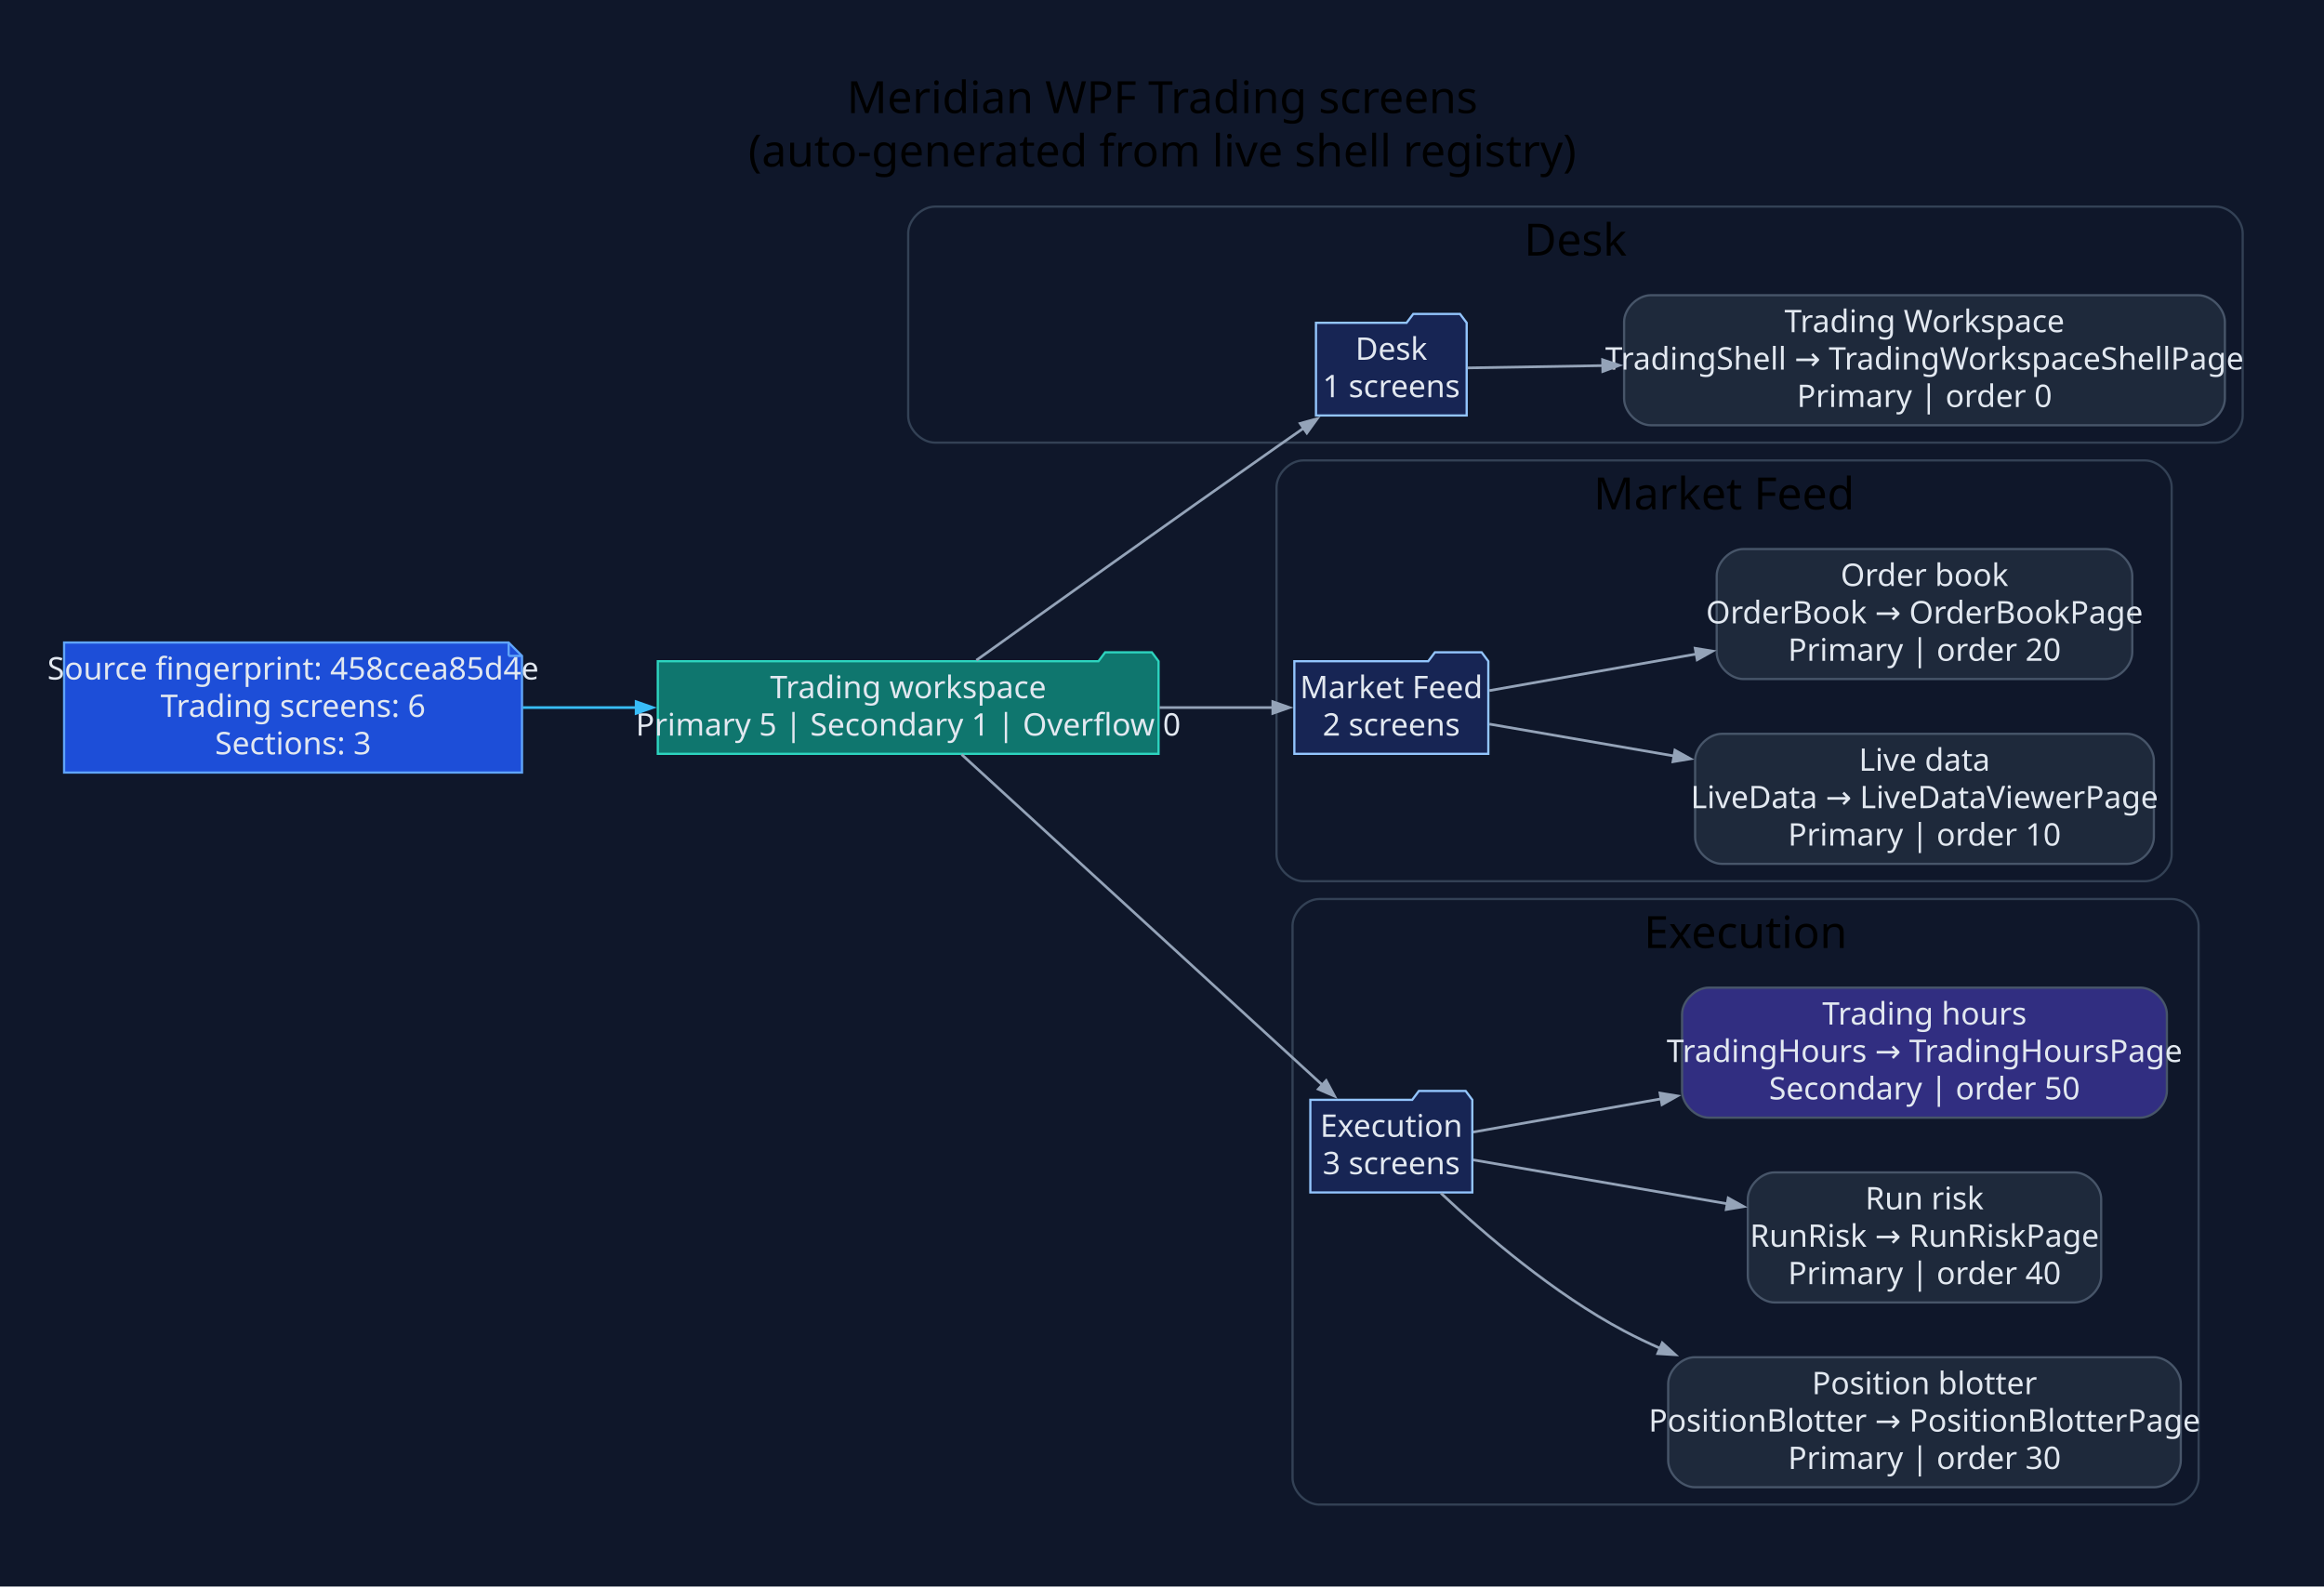
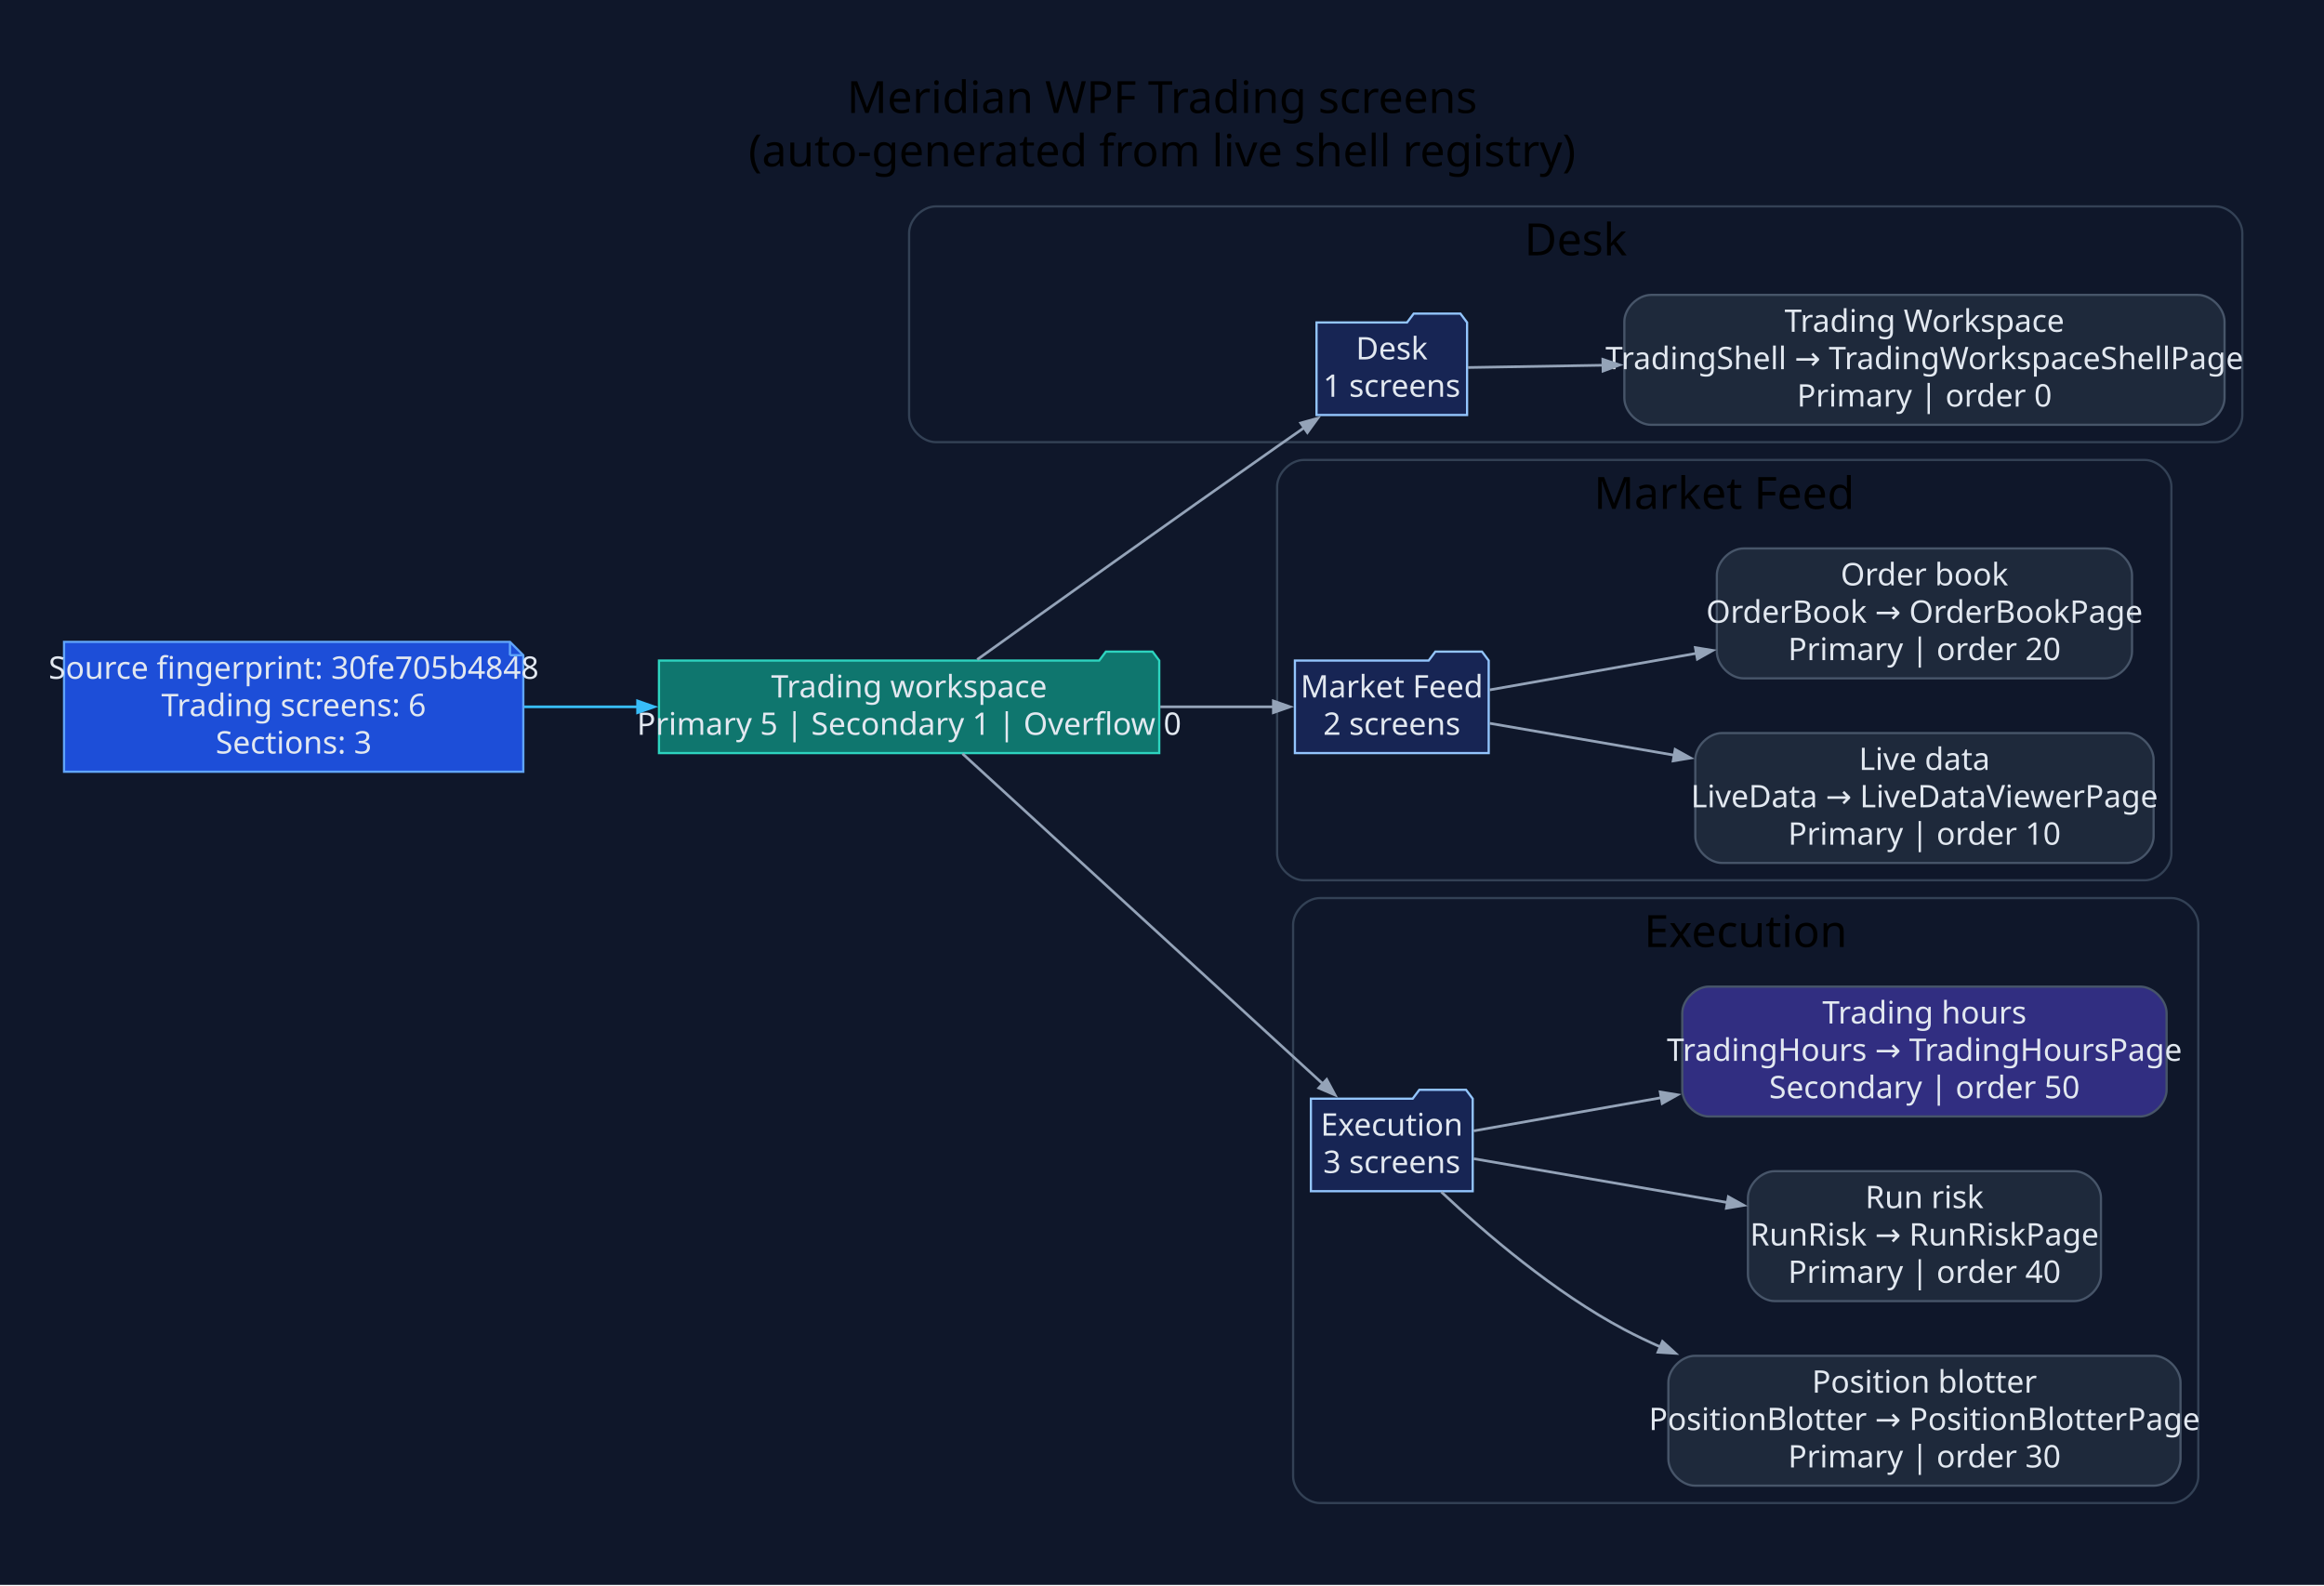
- <svg xmlns="http://www.w3.org/2000/svg" width="1044pt" height="713pt" viewBox="0.00 0.00 1044.00 713.00">
+ <svg xmlns="http://www.w3.org/2000/svg" width="1045pt" height="713pt" viewBox="0.00 0.00 1045.00 713.00">
  <g id="graph0" class="graph" transform="scale(1 1) rotate(0) translate(28.8 683.8)">
-     <polygon fill="#0f172a" stroke="none" points="-28.8,28.8 -28.8,-683.8 1015.47,-683.8 1015.47,28.8 -28.8,28.8" />
-     <text xml:space="preserve" text-anchor="middle" x="493.33" y="-633" font-family="Segoe UI" font-size="20.00">Meridian WPF Trading screens</text>
-     <text xml:space="preserve" text-anchor="middle" x="493.33" y="-609" font-family="Segoe UI" font-size="20.00">(auto-generated from live shell registry)</text>
+     <polygon fill="#0f172a" stroke="none" points="-28.8,28.8 -28.8,-683.8 1016.27,-683.8 1016.27,28.8 -28.8,28.8" />
+     <text xml:space="preserve" text-anchor="middle" x="493.74" y="-633" font-family="Segoe UI" font-size="20.00">Meridian WPF Trading screens</text>
+     <text xml:space="preserve" text-anchor="middle" x="493.74" y="-609" font-family="Segoe UI" font-size="20.00">(auto-generated from live shell registry)</text>
    <g id="clust1" class="cluster">
-       <path fill="#0f172a" stroke="#334155" d="M391.18,-485C391.18,-485 966.67,-485 966.67,-485 972.67,-485 978.67,-491 978.67,-497 978.67,-497 978.67,-579 978.67,-579 978.67,-585 972.67,-591 966.67,-591 966.67,-591 391.18,-591 391.18,-591 385.18,-591 379.18,-585 379.18,-579 379.18,-579 379.18,-497 379.18,-497 379.18,-491 385.18,-485 391.18,-485" />
-       <text xml:space="preserve" text-anchor="middle" x="678.92" y="-569" font-family="Segoe UI" font-size="20.00">Desk</text>
+       <path fill="#0f172a" stroke="#334155" d="M391.98,-485C391.98,-485 967.47,-485 967.47,-485 973.47,-485 979.47,-491 979.47,-497 979.47,-497 979.47,-579 979.47,-579 979.47,-585 973.47,-591 967.47,-591 967.47,-591 391.98,-591 391.98,-591 385.98,-591 379.98,-585 379.98,-579 379.98,-579 379.98,-497 379.98,-497 379.98,-491 385.98,-485 391.98,-485" />
+       <text xml:space="preserve" text-anchor="middle" x="679.73" y="-569" font-family="Segoe UI" font-size="20.00">Desk</text>
    </g>
    <g id="clust2" class="cluster">
-       <path fill="#0f172a" stroke="#334155" d="M556.65,-288C556.65,-288 934.77,-288 934.77,-288 940.77,-288 946.77,-294 946.77,-300 946.77,-300 946.77,-465 946.77,-465 946.77,-471 940.77,-477 934.77,-477 934.77,-477 556.65,-477 556.65,-477 550.65,-477 544.65,-471 544.65,-465 544.65,-465 544.65,-300 544.65,-300 544.65,-294 550.65,-288 556.65,-288" />
-       <text xml:space="preserve" text-anchor="middle" x="745.71" y="-455" font-family="Segoe UI" font-size="20.00">Market Feed</text>
+       <path fill="#0f172a" stroke="#334155" d="M557.46,-288C557.46,-288 935.58,-288 935.58,-288 941.58,-288 947.58,-294 947.58,-300 947.58,-300 947.58,-465 947.58,-465 947.58,-471 941.58,-477 935.58,-477 935.58,-477 557.46,-477 557.46,-477 551.46,-477 545.46,-471 545.46,-465 545.46,-465 545.46,-300 545.46,-300 545.46,-294 551.46,-288 557.46,-288" />
+       <text xml:space="preserve" text-anchor="middle" x="746.52" y="-455" font-family="Segoe UI" font-size="20.00">Market Feed</text>
    </g>
    <g id="clust3" class="cluster">
-       <path fill="#0f172a" stroke="#334155" d="M563.84,-8C563.84,-8 946.87,-8 946.87,-8 952.87,-8 958.87,-14 958.87,-20 958.87,-20 958.87,-268 958.87,-268 958.87,-274 952.87,-280 946.87,-280 946.87,-280 563.84,-280 563.84,-280 557.84,-280 551.84,-274 551.84,-268 551.84,-268 551.84,-20 551.84,-20 551.84,-14 557.84,-8 563.84,-8" />
-       <text xml:space="preserve" text-anchor="middle" x="755.36" y="-258" font-family="Segoe UI" font-size="20.00">Execution</text>
+       <path fill="#0f172a" stroke="#334155" d="M564.65,-8C564.65,-8 947.68,-8 947.68,-8 953.68,-8 959.68,-14 959.68,-20 959.68,-20 959.68,-268 959.68,-268 959.68,-274 953.68,-280 947.68,-280 947.68,-280 564.65,-280 564.65,-280 558.65,-280 552.65,-274 552.65,-268 552.65,-268 552.65,-20 552.65,-20 552.65,-14 558.65,-8 564.65,-8" />
+       <text xml:space="preserve" text-anchor="middle" x="756.16" y="-258" font-family="Segoe UI" font-size="20.00">Execution</text>
    </g>
    <g id="node1" class="node">
-       <polygon fill="#1d4ed8" stroke="#60a5fa" points="199.7,-395.2 0,-395.2 0,-336.8 205.7,-336.8 205.7,-389.2 199.7,-395.2" />
-       <polyline fill="none" stroke="#60a5fa" points="199.7,-395.2 199.7,-389.2" />
-       <polyline fill="none" stroke="#60a5fa" points="205.7,-389.2 199.7,-389.2" />
-       <text xml:space="preserve" text-anchor="middle" x="102.85" y="-378.6" font-family="Segoe UI" font-size="14.00" fill="#e2e8f0">Source fingerprint: 458ccea85d4e</text>
-       <text xml:space="preserve" text-anchor="middle" x="102.85" y="-361.8" font-family="Segoe UI" font-size="14.00" fill="#e2e8f0">Trading screens: 6</text>
-       <text xml:space="preserve" text-anchor="middle" x="102.85" y="-345" font-family="Segoe UI" font-size="14.00" fill="#e2e8f0">Sections: 3</text>
+       <polygon fill="#1d4ed8" stroke="#60a5fa" points="200.51,-395.2 0,-395.2 0,-336.8 206.51,-336.8 206.51,-389.2 200.51,-395.2" />
+       <polyline fill="none" stroke="#60a5fa" points="200.51,-395.2 200.51,-389.2" />
+       <polyline fill="none" stroke="#60a5fa" points="206.51,-389.2 200.51,-389.2" />
+       <text xml:space="preserve" text-anchor="middle" x="103.26" y="-378.6" font-family="Segoe UI" font-size="14.00" fill="#e2e8f0">Source fingerprint: 30fe705b4848</text>
+       <text xml:space="preserve" text-anchor="middle" x="103.26" y="-361.8" font-family="Segoe UI" font-size="14.00" fill="#e2e8f0">Trading screens: 6</text>
+       <text xml:space="preserve" text-anchor="middle" x="103.26" y="-345" font-family="Segoe UI" font-size="14.00" fill="#e2e8f0">Sections: 3</text>
    </g>
    <g id="node2" class="node">
-       <polygon fill="#0f766e" stroke="#2dd4bf" points="491.65,-386.8 488.65,-390.8 467.65,-390.8 464.65,-386.8 266.7,-386.8 266.7,-345.2 491.65,-345.2 491.65,-386.8" />
-       <text xml:space="preserve" text-anchor="middle" x="379.18" y="-370.2" font-family="Segoe UI" font-size="14.00" fill="#e2e8f0">Trading workspace</text>
-       <text xml:space="preserve" text-anchor="middle" x="379.18" y="-353.4" font-family="Segoe UI" font-size="14.00" fill="#e2e8f0">Primary 5 | Secondary 1 | Overflow 0</text>
+       <polygon fill="#0f766e" stroke="#2dd4bf" points="492.46,-386.8 489.46,-390.8 468.46,-390.8 465.46,-386.8 267.51,-386.8 267.51,-345.2 492.46,-345.2 492.46,-386.8" />
+       <text xml:space="preserve" text-anchor="middle" x="379.98" y="-370.2" font-family="Segoe UI" font-size="14.00" fill="#e2e8f0">Trading workspace</text>
+       <text xml:space="preserve" text-anchor="middle" x="379.98" y="-353.4" font-family="Segoe UI" font-size="14.00" fill="#e2e8f0">Primary 5 | Secondary 1 | Overflow 0</text>
    </g>
    <g id="edge1" class="edge">
-       <path fill="none" stroke="#38bdf8" stroke-width="1.2" d="M206,-366C222.73,-366 240.21,-366 257.35,-366" />
-       <polygon fill="#38bdf8" stroke="#38bdf8" stroke-width="1.2" points="256.96,-368.63 264.46,-366 256.96,-363.38 256.96,-368.63" />
+       <path fill="none" stroke="#38bdf8" stroke-width="1.2" d="M206.94,-366C223.69,-366 241.16,-366 258.29,-366" />
+       <polygon fill="#38bdf8" stroke="#38bdf8" stroke-width="1.2" points="257.89,-368.63 265.39,-366 257.89,-363.38 257.89,-368.63" />
    </g>
    <g id="node3" class="node">
-       <polygon fill="#172554" stroke="#93c5fd" points="630.07,-538.8 627.07,-542.8 606.07,-542.8 603.07,-538.8 562.37,-538.8 562.37,-497.2 630.07,-497.2 630.07,-538.8" />
-       <text xml:space="preserve" text-anchor="middle" x="596.22" y="-522.2" font-family="Segoe UI" font-size="14.00" fill="#e2e8f0">Desk</text>
-       <text xml:space="preserve" text-anchor="middle" x="596.22" y="-505.4" font-family="Segoe UI" font-size="14.00" fill="#e2e8f0">1 screens</text>
+       <polygon fill="#172554" stroke="#93c5fd" points="630.88,-538.8 627.88,-542.8 606.88,-542.8 603.88,-538.8 563.18,-538.8 563.18,-497.2 630.88,-497.2 630.88,-538.8" />
+       <text xml:space="preserve" text-anchor="middle" x="597.03" y="-522.2" font-family="Segoe UI" font-size="14.00" fill="#e2e8f0">Desk</text>
+       <text xml:space="preserve" text-anchor="middle" x="597.03" y="-505.4" font-family="Segoe UI" font-size="14.00" fill="#e2e8f0">1 screens</text>
    </g>
    <g id="edge2" class="edge">
-       <path fill="none" stroke="#94a3b8" stroke-width="1.2" d="M409.81,-387.25C442.68,-410.78 497.32,-449.79 544.65,-483 548.64,-485.8 552.81,-488.71 556.98,-491.61" />
-       <polygon fill="#94a3b8" stroke="#94a3b8" stroke-width="1.2" points="555.27,-493.62 562.93,-495.74 558.27,-489.31 555.27,-493.62" />
+       <path fill="none" stroke="#94a3b8" stroke-width="1.2" d="M410.62,-387.25C443.48,-410.78 498.13,-449.79 545.46,-483 549.45,-485.8 553.62,-488.71 557.78,-491.61" />
+       <polygon fill="#94a3b8" stroke="#94a3b8" stroke-width="1.2" points="556.08,-493.62 563.74,-495.74 559.07,-489.31 556.08,-493.62" />
    </g>
    <g id="node5" class="node">
-       <polygon fill="#172554" stroke="#93c5fd" points="639.79,-386.8 636.79,-390.8 615.79,-390.8 612.79,-386.8 552.65,-386.8 552.65,-345.2 639.79,-345.2 639.79,-386.8" />
-       <text xml:space="preserve" text-anchor="middle" x="596.22" y="-370.2" font-family="Segoe UI" font-size="14.00" fill="#e2e8f0">Market Feed</text>
-       <text xml:space="preserve" text-anchor="middle" x="596.22" y="-353.4" font-family="Segoe UI" font-size="14.00" fill="#e2e8f0">2 screens</text>
+       <polygon fill="#172554" stroke="#93c5fd" points="640.6,-386.8 637.6,-390.8 616.6,-390.8 613.6,-386.8 553.46,-386.8 553.46,-345.2 640.6,-345.2 640.6,-386.8" />
+       <text xml:space="preserve" text-anchor="middle" x="597.03" y="-370.2" font-family="Segoe UI" font-size="14.00" fill="#e2e8f0">Market Feed</text>
+       <text xml:space="preserve" text-anchor="middle" x="597.03" y="-353.4" font-family="Segoe UI" font-size="14.00" fill="#e2e8f0">2 screens</text>
    </g>
    <g id="edge4" class="edge">
-       <path fill="none" stroke="#94a3b8" stroke-width="1.2" d="M492.11,-366C510.02,-366 527.78,-366 543.37,-366" />
-       <polygon fill="#94a3b8" stroke="#94a3b8" stroke-width="1.2" points="542.97,-368.63 550.47,-366 542.97,-363.38 542.97,-368.63" />
+       <path fill="none" stroke="#94a3b8" stroke-width="1.2" d="M492.92,-366C510.83,-366 528.58,-366 544.18,-366" />
+       <polygon fill="#94a3b8" stroke="#94a3b8" stroke-width="1.2" points="543.78,-368.63 551.28,-366 543.78,-363.38 543.78,-368.63" />
    </g>
    <g id="node8" class="node">
-       <polygon fill="#172554" stroke="#93c5fd" points="632.6,-189.8 629.6,-193.8 608.6,-193.8 605.6,-189.8 559.84,-189.8 559.84,-148.2 632.6,-148.2 632.6,-189.8" />
-       <text xml:space="preserve" text-anchor="middle" x="596.22" y="-173.2" font-family="Segoe UI" font-size="14.00" fill="#e2e8f0">Execution</text>
-       <text xml:space="preserve" text-anchor="middle" x="596.22" y="-156.4" font-family="Segoe UI" font-size="14.00" fill="#e2e8f0">3 screens</text>
+       <polygon fill="#172554" stroke="#93c5fd" points="633.41,-189.8 630.41,-193.8 609.41,-193.8 606.41,-189.8 560.65,-189.8 560.65,-148.2 633.41,-148.2 633.41,-189.8" />
+       <text xml:space="preserve" text-anchor="middle" x="597.03" y="-173.2" font-family="Segoe UI" font-size="14.00" fill="#e2e8f0">Execution</text>
+       <text xml:space="preserve" text-anchor="middle" x="597.03" y="-156.4" font-family="Segoe UI" font-size="14.00" fill="#e2e8f0">3 screens</text>
    </g>
    <g id="edge7" class="edge">
-       <path fill="none" stroke="#94a3b8" stroke-width="1.2" d="M403.19,-344.92C442.38,-309.02 522.02,-236.06 565.41,-196.31" />
-       <polygon fill="#94a3b8" stroke="#94a3b8" stroke-width="1.2" points="566.95,-198.46 570.71,-191.46 563.41,-194.59 566.95,-198.46" />
+       <path fill="none" stroke="#94a3b8" stroke-width="1.2" d="M404,-344.92C443.18,-309.02 522.82,-236.06 566.21,-196.31" />
+       <polygon fill="#94a3b8" stroke="#94a3b8" stroke-width="1.2" points="567.76,-198.46 571.52,-191.46 564.21,-194.59 567.76,-198.46" />
    </g>
    <g id="node4" class="node">
-       <path fill="#1e293b" stroke="#475569" d="M958.67,-551.2C958.67,-551.2 712.79,-551.2 712.79,-551.2 706.79,-551.2 700.79,-545.2 700.79,-539.2 700.79,-539.2 700.79,-504.8 700.79,-504.8 700.79,-498.8 706.79,-492.8 712.79,-492.8 712.79,-492.8 958.67,-492.8 958.67,-492.8 964.67,-492.8 970.67,-498.8 970.67,-504.8 970.67,-504.8 970.67,-539.2 970.67,-539.2 970.67,-545.2 964.67,-551.2 958.67,-551.2" />
-       <text xml:space="preserve" text-anchor="middle" x="835.73" y="-534.6" font-family="Segoe UI" font-size="14.00" fill="#e2e8f0">Trading Workspace</text>
-       <text xml:space="preserve" text-anchor="middle" x="835.73" y="-517.8" font-family="Segoe UI" font-size="14.00" fill="#e2e8f0">TradingShell → TradingWorkspaceShellPage</text>
-       <text xml:space="preserve" text-anchor="middle" x="835.73" y="-501" font-family="Segoe UI" font-size="14.00" fill="#e2e8f0">Primary | order 0</text>
+       <path fill="#1e293b" stroke="#475569" d="M959.47,-551.2C959.47,-551.2 713.6,-551.2 713.6,-551.2 707.6,-551.2 701.6,-545.2 701.6,-539.2 701.6,-539.2 701.6,-504.8 701.6,-504.8 701.6,-498.8 707.6,-492.8 713.6,-492.8 713.6,-492.8 959.47,-492.8 959.47,-492.8 965.47,-492.8 971.47,-498.8 971.47,-504.8 971.47,-504.8 971.47,-539.2 971.47,-539.2 971.47,-545.2 965.47,-551.2 959.47,-551.2" />
+       <text xml:space="preserve" text-anchor="middle" x="836.54" y="-534.6" font-family="Segoe UI" font-size="14.00" fill="#e2e8f0">Trading Workspace</text>
+       <text xml:space="preserve" text-anchor="middle" x="836.54" y="-517.8" font-family="Segoe UI" font-size="14.00" fill="#e2e8f0">TradingShell → TradingWorkspaceShellPage</text>
+       <text xml:space="preserve" text-anchor="middle" x="836.54" y="-501" font-family="Segoe UI" font-size="14.00" fill="#e2e8f0">Primary | order 0</text>
    </g>
    <g id="edge3" class="edge">
-       <path fill="none" stroke="#94a3b8" stroke-width="1.2" d="M630.5,-518.56C647.18,-518.84 668.64,-519.2 691.37,-519.59" />
-       <polygon fill="#94a3b8" stroke="#94a3b8" stroke-width="1.2" points="691.12,-522.21 698.66,-519.71 691.21,-516.96 691.12,-522.21" />
+       <path fill="none" stroke="#94a3b8" stroke-width="1.2" d="M631.3,-518.56C647.98,-518.84 669.45,-519.2 692.18,-519.59" />
+       <polygon fill="#94a3b8" stroke="#94a3b8" stroke-width="1.2" points="691.92,-522.21 699.47,-519.71 692.01,-516.96 691.92,-522.21" />
    </g>
    <g id="node6" class="node">
-       <path fill="#1e293b" stroke="#475569" d="M926.77,-354.2C926.77,-354.2 744.69,-354.2 744.69,-354.2 738.69,-354.2 732.69,-348.2 732.69,-342.2 732.69,-342.2 732.69,-307.8 732.69,-307.8 732.69,-301.8 738.69,-295.8 744.69,-295.8 744.69,-295.8 926.77,-295.8 926.77,-295.8 932.77,-295.8 938.77,-301.8 938.77,-307.8 938.77,-307.8 938.77,-342.2 938.77,-342.2 938.77,-348.2 932.77,-354.2 926.77,-354.2" />
-       <text xml:space="preserve" text-anchor="middle" x="835.73" y="-337.6" font-family="Segoe UI" font-size="14.00" fill="#e2e8f0">Live data</text>
-       <text xml:space="preserve" text-anchor="middle" x="835.73" y="-320.8" font-family="Segoe UI" font-size="14.00" fill="#e2e8f0">LiveData → LiveDataViewerPage</text>
-       <text xml:space="preserve" text-anchor="middle" x="835.73" y="-304" font-family="Segoe UI" font-size="14.00" fill="#e2e8f0">Primary | order 10</text>
+       <path fill="#1e293b" stroke="#475569" d="M927.58,-354.2C927.58,-354.2 745.5,-354.2 745.5,-354.2 739.5,-354.2 733.5,-348.2 733.5,-342.2 733.5,-342.2 733.5,-307.8 733.5,-307.8 733.5,-301.8 739.5,-295.8 745.5,-295.8 745.5,-295.8 927.58,-295.8 927.58,-295.8 933.58,-295.8 939.58,-301.8 939.58,-307.8 939.58,-307.8 939.58,-342.2 939.58,-342.2 939.58,-348.2 933.58,-354.2 927.58,-354.2" />
+       <text xml:space="preserve" text-anchor="middle" x="836.54" y="-337.6" font-family="Segoe UI" font-size="14.00" fill="#e2e8f0">Live data</text>
+       <text xml:space="preserve" text-anchor="middle" x="836.54" y="-320.8" font-family="Segoe UI" font-size="14.00" fill="#e2e8f0">LiveData → LiveDataViewerPage</text>
+       <text xml:space="preserve" text-anchor="middle" x="836.54" y="-304" font-family="Segoe UI" font-size="14.00" fill="#e2e8f0">Primary | order 10</text>
    </g>
    <g id="edge5" class="edge">
-       <path fill="none" stroke="#94a3b8" stroke-width="1.2" d="M640.23,-358.58C663.61,-354.54 693.72,-349.34 723.22,-344.25" />
-       <polygon fill="#94a3b8" stroke="#94a3b8" stroke-width="1.2" points="723.62,-346.84 730.56,-342.98 722.73,-341.67 723.62,-346.84" />
+       <path fill="none" stroke="#94a3b8" stroke-width="1.2" d="M641.04,-358.58C664.42,-354.54 694.52,-349.34 724.03,-344.25" />
+       <polygon fill="#94a3b8" stroke="#94a3b8" stroke-width="1.2" points="724.43,-346.84 731.37,-342.98 723.53,-341.67 724.43,-346.84" />
    </g>
    <g id="node7" class="node">
-       <path fill="#1e293b" stroke="#475569" d="M917.07,-437.2C917.07,-437.2 754.39,-437.2 754.39,-437.2 748.39,-437.2 742.39,-431.2 742.39,-425.2 742.39,-425.2 742.39,-390.8 742.39,-390.8 742.39,-384.8 748.39,-378.8 754.39,-378.8 754.39,-378.8 917.07,-378.8 917.07,-378.8 923.07,-378.8 929.07,-384.8 929.07,-390.8 929.07,-390.8 929.07,-425.2 929.07,-425.2 929.07,-431.2 923.07,-437.2 917.07,-437.2" />
-       <text xml:space="preserve" text-anchor="middle" x="835.73" y="-420.6" font-family="Segoe UI" font-size="14.00" fill="#e2e8f0">Order book</text>
-       <text xml:space="preserve" text-anchor="middle" x="835.73" y="-403.8" font-family="Segoe UI" font-size="14.00" fill="#e2e8f0">OrderBook → OrderBookPage</text>
-       <text xml:space="preserve" text-anchor="middle" x="835.73" y="-387" font-family="Segoe UI" font-size="14.00" fill="#e2e8f0">Primary | order 20</text>
+       <path fill="#1e293b" stroke="#475569" d="M917.88,-437.2C917.88,-437.2 755.19,-437.2 755.19,-437.2 749.19,-437.2 743.19,-431.2 743.19,-425.2 743.19,-425.2 743.19,-390.8 743.19,-390.8 743.19,-384.8 749.19,-378.8 755.19,-378.8 755.19,-378.8 917.88,-378.8 917.88,-378.8 923.88,-378.8 929.88,-384.8 929.88,-390.8 929.88,-390.8 929.88,-425.2 929.88,-425.2 929.88,-431.2 923.88,-437.2 917.88,-437.2" />
+       <text xml:space="preserve" text-anchor="middle" x="836.54" y="-420.6" font-family="Segoe UI" font-size="14.00" fill="#e2e8f0">Order book</text>
+       <text xml:space="preserve" text-anchor="middle" x="836.54" y="-403.8" font-family="Segoe UI" font-size="14.00" fill="#e2e8f0">OrderBook → OrderBookPage</text>
+       <text xml:space="preserve" text-anchor="middle" x="836.54" y="-387" font-family="Segoe UI" font-size="14.00" fill="#e2e8f0">Primary | order 20</text>
    </g>
    <g id="edge6" class="edge">
-       <path fill="none" stroke="#94a3b8" stroke-width="1.2" d="M640.23,-373.61C666.26,-378.21 700.62,-384.28 733.2,-390.05" />
-       <polygon fill="#94a3b8" stroke="#94a3b8" stroke-width="1.2" points="732.71,-392.62 740.55,-391.35 733.62,-387.46 732.71,-392.62" />
+       <path fill="none" stroke="#94a3b8" stroke-width="1.2" d="M641.04,-373.61C667.07,-378.21 701.42,-384.28 734.01,-390.05" />
+       <polygon fill="#94a3b8" stroke="#94a3b8" stroke-width="1.2" points="733.52,-392.62 741.36,-391.35 734.43,-387.46 733.52,-392.62" />
    </g>
    <g id="node9" class="node">
-       <path fill="#1e293b" stroke="#475569" d="M938.87,-74.2C938.87,-74.2 732.59,-74.2 732.59,-74.2 726.59,-74.2 720.59,-68.2 720.59,-62.2 720.59,-62.2 720.59,-27.8 720.59,-27.8 720.59,-21.8 726.59,-15.8 732.59,-15.8 732.59,-15.8 938.87,-15.8 938.87,-15.8 944.87,-15.8 950.87,-21.8 950.87,-27.8 950.87,-27.8 950.87,-62.2 950.87,-62.2 950.87,-68.2 944.87,-74.2 938.87,-74.2" />
-       <text xml:space="preserve" text-anchor="middle" x="835.73" y="-57.6" font-family="Segoe UI" font-size="14.00" fill="#e2e8f0">Position blotter</text>
-       <text xml:space="preserve" text-anchor="middle" x="835.73" y="-40.8" font-family="Segoe UI" font-size="14.00" fill="#e2e8f0">PositionBlotter → PositionBlotterPage</text>
-       <text xml:space="preserve" text-anchor="middle" x="835.73" y="-24" font-family="Segoe UI" font-size="14.00" fill="#e2e8f0">Primary | order 30</text>
+       <path fill="#1e293b" stroke="#475569" d="M939.68,-74.2C939.68,-74.2 733.39,-74.2 733.39,-74.2 727.39,-74.2 721.39,-68.2 721.39,-62.2 721.39,-62.2 721.39,-27.8 721.39,-27.8 721.39,-21.8 727.39,-15.8 733.39,-15.8 733.39,-15.8 939.68,-15.8 939.68,-15.8 945.68,-15.8 951.68,-21.8 951.68,-27.8 951.68,-27.8 951.68,-62.2 951.68,-62.2 951.68,-68.2 945.68,-74.2 939.68,-74.2" />
+       <text xml:space="preserve" text-anchor="middle" x="836.54" y="-57.6" font-family="Segoe UI" font-size="14.00" fill="#e2e8f0">Position blotter</text>
+       <text xml:space="preserve" text-anchor="middle" x="836.54" y="-40.8" font-family="Segoe UI" font-size="14.00" fill="#e2e8f0">PositionBlotter → PositionBlotterPage</text>
+       <text xml:space="preserve" text-anchor="middle" x="836.54" y="-24" font-family="Segoe UI" font-size="14.00" fill="#e2e8f0">Primary | order 30</text>
    </g>
    <g id="edge8" class="edge">
-       <path fill="none" stroke="#94a3b8" stroke-width="1.2" d="M618.51,-147.87C638.31,-129.25 669.42,-102.59 700.79,-86 706.07,-83.21 711.56,-80.58 717.18,-78.11" />
-       <polygon fill="#94a3b8" stroke="#94a3b8" stroke-width="1.2" points="717.93,-80.64 723.82,-75.3 715.89,-75.8 717.93,-80.64" />
+       <path fill="none" stroke="#94a3b8" stroke-width="1.2" d="M619.31,-147.87C639.12,-129.25 670.23,-102.59 701.6,-86 706.87,-83.21 712.36,-80.58 717.98,-78.11" />
+       <polygon fill="#94a3b8" stroke="#94a3b8" stroke-width="1.2" points="718.74,-80.64 724.63,-75.3 716.7,-75.8 718.74,-80.64" />
    </g>
    <g id="node10" class="node">
-       <path fill="#1e293b" stroke="#475569" d="M903.1,-157.2C903.1,-157.2 768.36,-157.2 768.36,-157.2 762.36,-157.2 756.36,-151.2 756.36,-145.2 756.36,-145.2 756.36,-110.8 756.36,-110.8 756.36,-104.8 762.36,-98.8 768.36,-98.8 768.36,-98.8 903.1,-98.8 903.1,-98.8 909.1,-98.8 915.1,-104.8 915.1,-110.8 915.1,-110.8 915.1,-145.2 915.1,-145.2 915.1,-151.2 909.1,-157.2 903.1,-157.2" />
-       <text xml:space="preserve" text-anchor="middle" x="835.73" y="-140.6" font-family="Segoe UI" font-size="14.00" fill="#e2e8f0">Run risk</text>
-       <text xml:space="preserve" text-anchor="middle" x="835.73" y="-123.8" font-family="Segoe UI" font-size="14.00" fill="#e2e8f0">RunRisk → RunRiskPage</text>
-       <text xml:space="preserve" text-anchor="middle" x="835.73" y="-107" font-family="Segoe UI" font-size="14.00" fill="#e2e8f0">Primary | order 40</text>
+       <path fill="#1e293b" stroke="#475569" d="M903.91,-157.2C903.91,-157.2 769.17,-157.2 769.17,-157.2 763.17,-157.2 757.17,-151.2 757.17,-145.2 757.17,-145.2 757.17,-110.8 757.17,-110.8 757.17,-104.8 763.17,-98.8 769.17,-98.8 769.17,-98.8 903.91,-98.8 903.91,-98.8 909.91,-98.8 915.91,-104.8 915.91,-110.8 915.91,-110.8 915.91,-145.2 915.91,-145.2 915.91,-151.2 909.91,-157.2 903.91,-157.2" />
+       <text xml:space="preserve" text-anchor="middle" x="836.54" y="-140.6" font-family="Segoe UI" font-size="14.00" fill="#e2e8f0">Run risk</text>
+       <text xml:space="preserve" text-anchor="middle" x="836.54" y="-123.8" font-family="Segoe UI" font-size="14.00" fill="#e2e8f0">RunRisk → RunRiskPage</text>
+       <text xml:space="preserve" text-anchor="middle" x="836.54" y="-107" font-family="Segoe UI" font-size="14.00" fill="#e2e8f0">Primary | order 40</text>
    </g>
    <g id="edge9" class="edge">
-       <path fill="none" stroke="#94a3b8" stroke-width="1.2" d="M633.04,-162.82C663.28,-157.6 707.85,-149.9 747.41,-143.07" />
-       <polygon fill="#94a3b8" stroke="#94a3b8" stroke-width="1.2" points="747.55,-145.71 754.5,-141.85 746.66,-140.54 747.55,-145.71" />
+       <path fill="none" stroke="#94a3b8" stroke-width="1.2" d="M633.84,-162.82C664.08,-157.6 708.65,-149.9 748.21,-143.07" />
+       <polygon fill="#94a3b8" stroke="#94a3b8" stroke-width="1.2" points="748.36,-145.71 755.3,-141.85 747.47,-140.54 748.36,-145.71" />
    </g>
    <g id="node11" class="node">
-       <path fill="#312e81" stroke="#475569" d="M932.62,-240.2C932.62,-240.2 738.83,-240.2 738.83,-240.2 732.83,-240.2 726.83,-234.2 726.83,-228.2 726.83,-228.2 726.83,-193.8 726.83,-193.8 726.83,-187.8 732.83,-181.8 738.83,-181.8 738.83,-181.8 932.62,-181.8 932.62,-181.8 938.62,-181.8 944.62,-187.8 944.62,-193.8 944.62,-193.8 944.62,-228.2 944.62,-228.2 944.62,-234.2 938.62,-240.2 932.62,-240.2" />
-       <text xml:space="preserve" text-anchor="middle" x="835.73" y="-223.6" font-family="Segoe UI" font-size="14.00" fill="#e2e8f0">Trading hours</text>
-       <text xml:space="preserve" text-anchor="middle" x="835.73" y="-206.8" font-family="Segoe UI" font-size="14.00" fill="#e2e8f0">TradingHours → TradingHoursPage</text>
-       <text xml:space="preserve" text-anchor="middle" x="835.73" y="-190" font-family="Segoe UI" font-size="14.00" fill="#e2e8f0">Secondary | order 50</text>
+       <path fill="#312e81" stroke="#475569" d="M933.43,-240.2C933.43,-240.2 739.64,-240.2 739.64,-240.2 733.64,-240.2 727.64,-234.2 727.64,-228.2 727.64,-228.2 727.64,-193.8 727.64,-193.8 727.64,-187.8 733.64,-181.8 739.64,-181.8 739.64,-181.8 933.43,-181.8 933.43,-181.8 939.43,-181.8 945.43,-187.8 945.43,-193.8 945.43,-193.8 945.43,-228.2 945.43,-228.2 945.43,-234.2 939.43,-240.2 933.43,-240.2" />
+       <text xml:space="preserve" text-anchor="middle" x="836.54" y="-223.6" font-family="Segoe UI" font-size="14.00" fill="#e2e8f0">Trading hours</text>
+       <text xml:space="preserve" text-anchor="middle" x="836.54" y="-206.8" font-family="Segoe UI" font-size="14.00" fill="#e2e8f0">TradingHours → TradingHoursPage</text>
+       <text xml:space="preserve" text-anchor="middle" x="836.54" y="-190" font-family="Segoe UI" font-size="14.00" fill="#e2e8f0">Secondary | order 50</text>
    </g>
    <g id="edge10" class="edge">
-       <path fill="none" stroke="#94a3b8" stroke-width="1.2" d="M633.04,-175.33C655.8,-179.36 686.69,-184.82 717.44,-190.26" />
-       <polygon fill="#94a3b8" stroke="#94a3b8" stroke-width="1.2" points="716.9,-192.83 724.75,-191.55 717.82,-187.66 716.9,-192.83" />
+       <path fill="none" stroke="#94a3b8" stroke-width="1.2" d="M633.84,-175.33C656.61,-179.36 687.49,-184.82 718.25,-190.26" />
+       <polygon fill="#94a3b8" stroke="#94a3b8" stroke-width="1.2" points="717.71,-192.83 725.55,-191.55 718.62,-187.66 717.71,-192.83" />
    </g>
  </g>
</svg>
